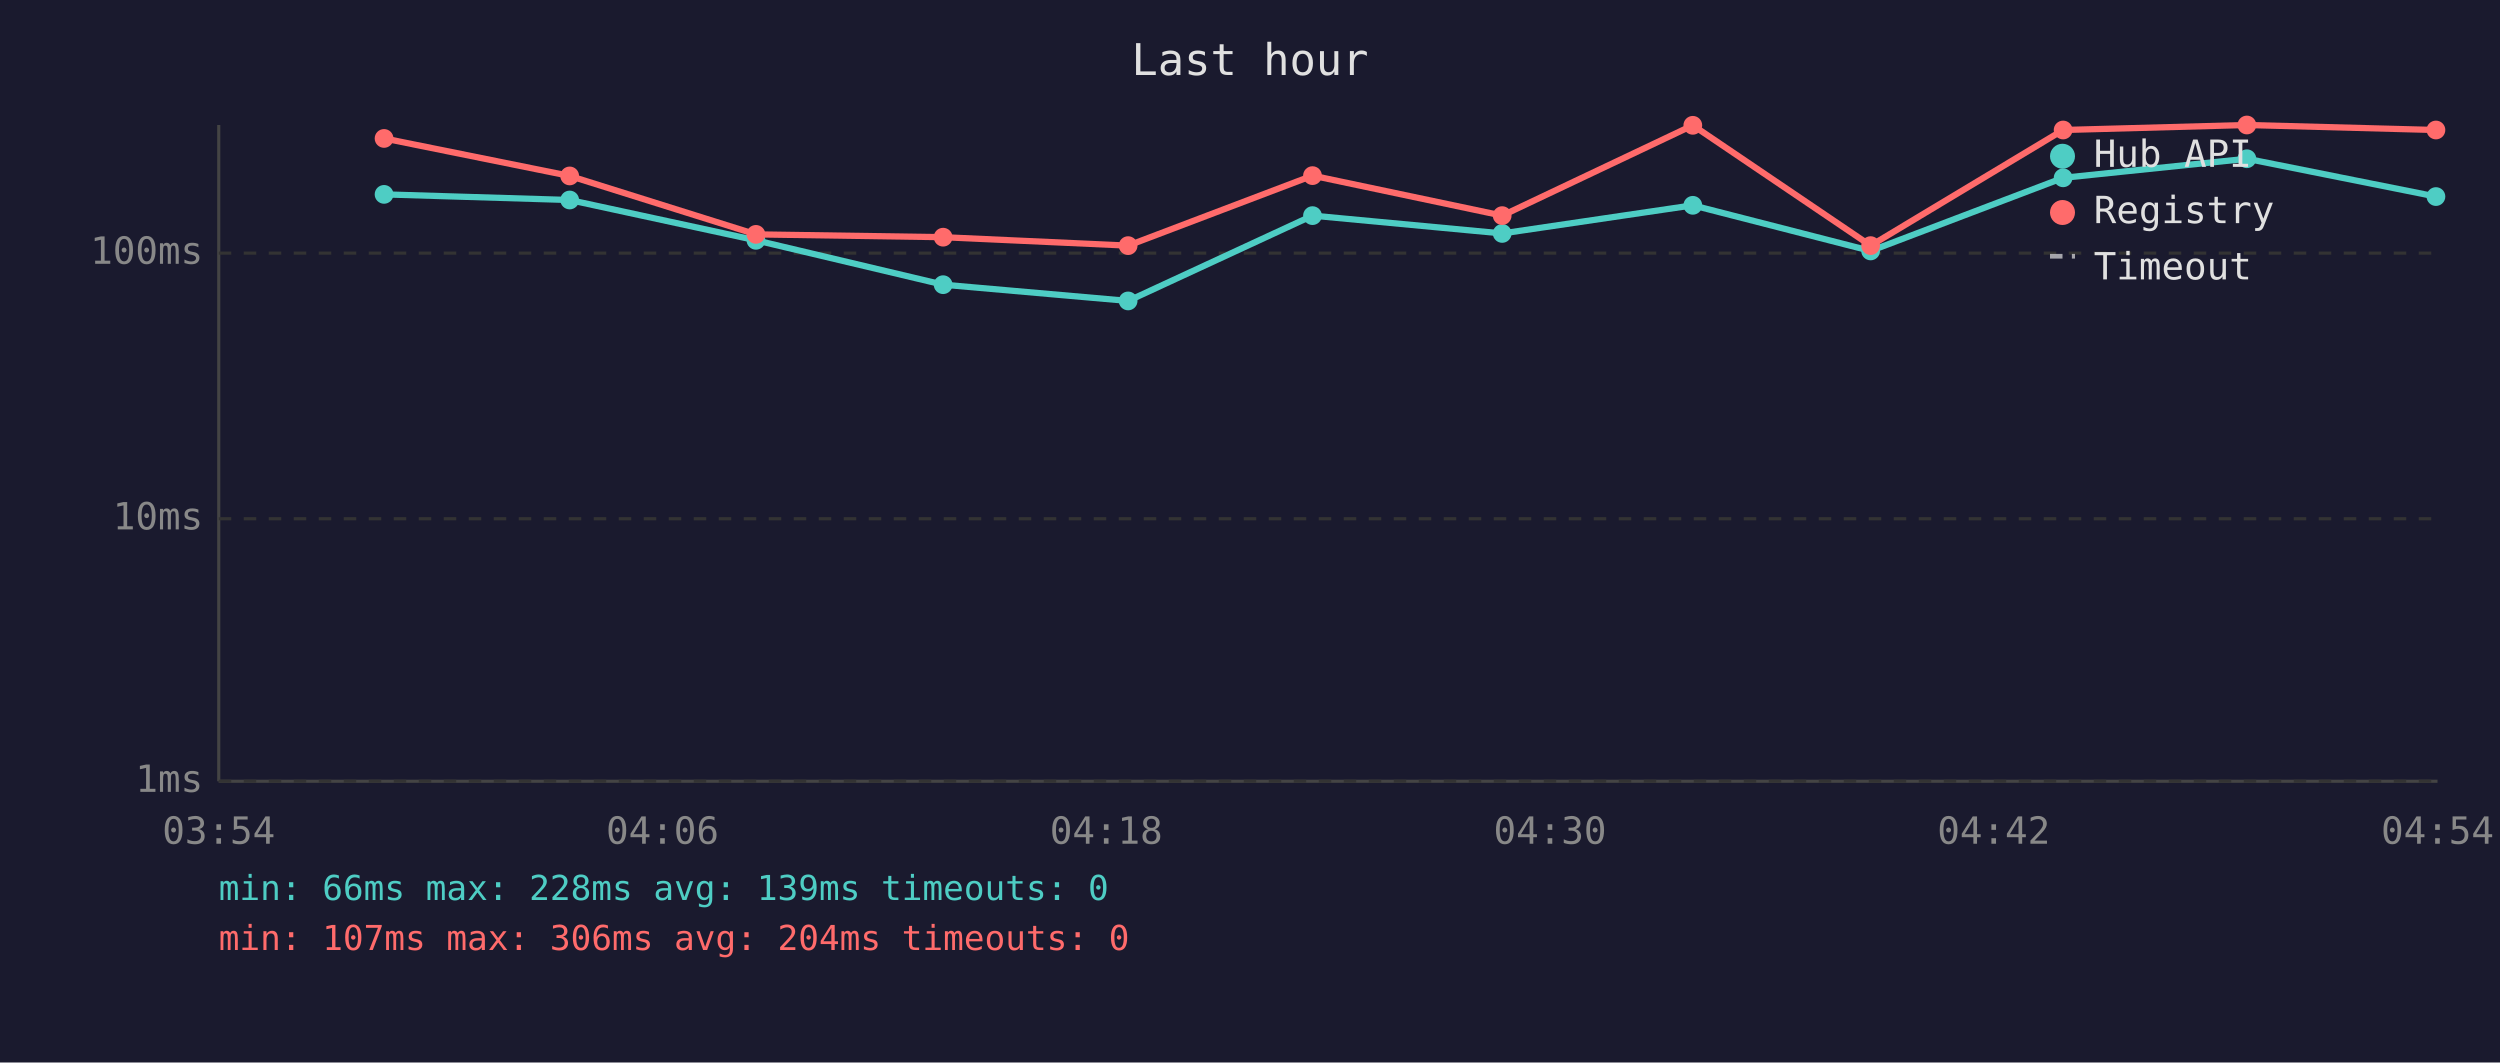
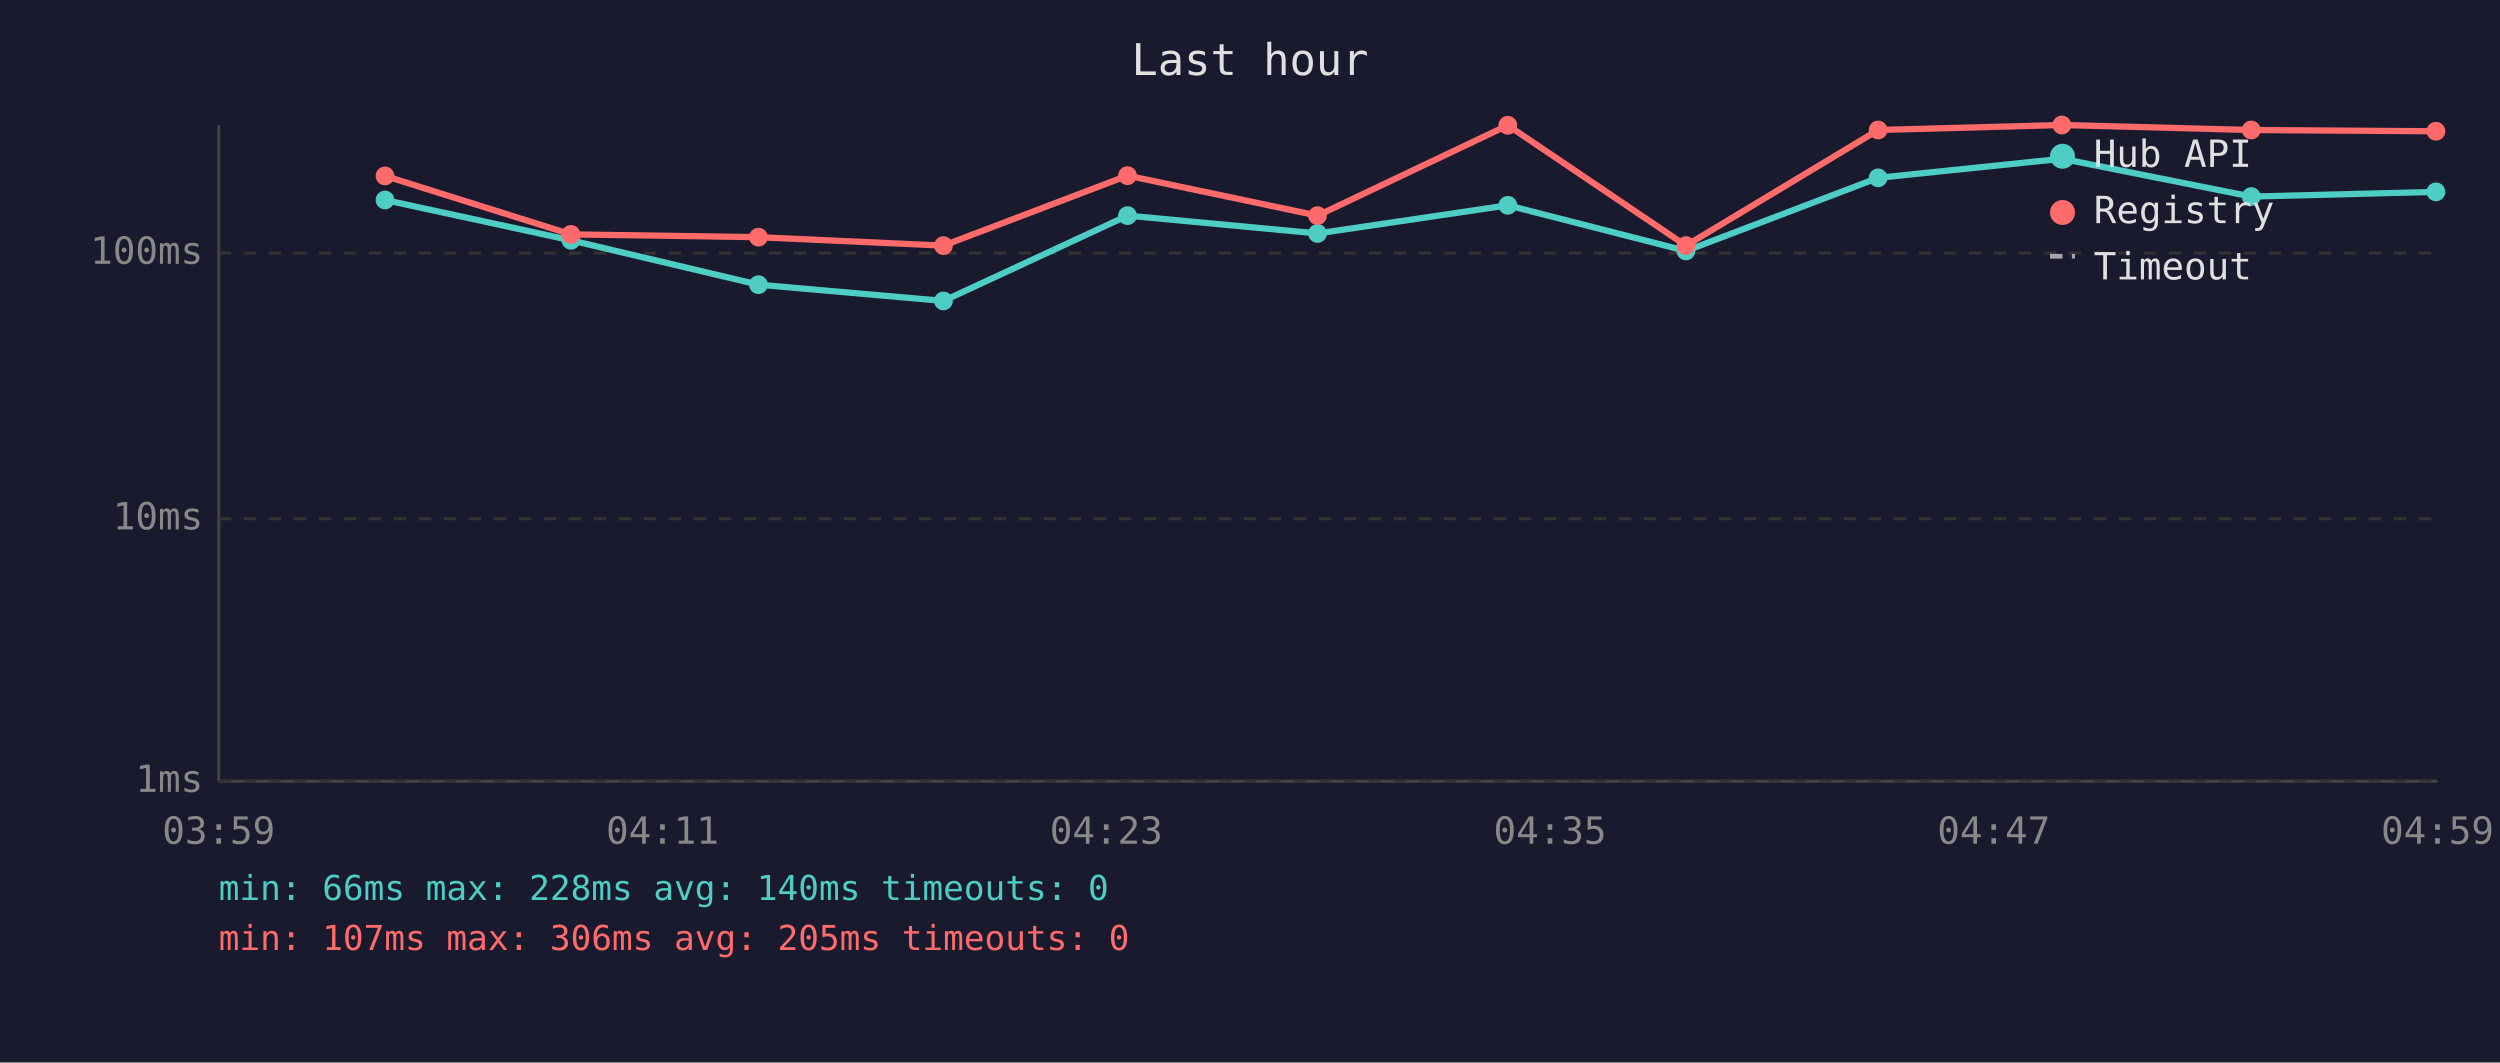
<svg xmlns="http://www.w3.org/2000/svg" viewBox="0 0 800 340" font-family="monospace" font-size="12">
  <rect width="800" height="340" fill="#1a1a2e" />
  <text x="400" y="24" fill="#e0e0e0" font-size="14" text-anchor="middle">Last hour</text>
  <line x1="70" y1="40" x2="70" y2="250" stroke="#444" stroke-width="1" />
  <line x1="70" y1="250" x2="780" y2="250" stroke="#444" stroke-width="1" />
  <line x1="70" y1="250" x2="780" y2="250" stroke="#333" stroke-width="1" stroke-dasharray="4" />
  <text x="65" y="250" fill="#888" text-anchor="end" dominant-baseline="middle">1ms</text>
  <line x1="70" y1="166" x2="780" y2="166" stroke="#333" stroke-width="1" stroke-dasharray="4" />
  <text x="65" y="166" fill="#888" text-anchor="end" dominant-baseline="middle">10ms</text>
  <line x1="70" y1="81" x2="780" y2="81" stroke="#333" stroke-width="1" stroke-dasharray="4" />
  <text x="65" y="81" fill="#888" text-anchor="end" dominant-baseline="middle">100ms</text>
-   <text x="70" y="270" fill="#888" text-anchor="middle">03:54</text>
-   <text x="212" y="270" fill="#888" text-anchor="middle">04:06</text>
-   <text x="354" y="270" fill="#888" text-anchor="middle">04:18</text>
-   <text x="496" y="270" fill="#888" text-anchor="middle">04:30</text>
-   <text x="638" y="270" fill="#888" text-anchor="middle">04:42</text>
-   <text x="780" y="270" fill="#888" text-anchor="middle">04:54</text>
-   <polyline points="122.9,62.2 182.3,64.0 241.9,76.9 301.8,91.1 361.0,96.3 420.0,69.0 480.7,74.7 541.7,65.7 598.6,80.3 660.2,56.9 719.0,50.8 779.5,62.9" fill="none" stroke="#4ecdc4" stroke-width="2" opacity="1" />
-   <circle cx="122.9" cy="62.2" r="3" fill="#4ecdc4" />
-   <circle cx="182.3" cy="64.0" r="3" fill="#4ecdc4" />
-   <circle cx="241.9" cy="76.9" r="3" fill="#4ecdc4" />
-   <circle cx="301.8" cy="91.1" r="3" fill="#4ecdc4" />
-   <circle cx="361.0" cy="96.3" r="3" fill="#4ecdc4" />
-   <circle cx="420.0" cy="69.0" r="3" fill="#4ecdc4" />
-   <circle cx="480.7" cy="74.7" r="3" fill="#4ecdc4" />
-   <circle cx="541.7" cy="65.7" r="3" fill="#4ecdc4" />
-   <circle cx="598.6" cy="80.3" r="3" fill="#4ecdc4" />
-   <circle cx="660.2" cy="56.9" r="3" fill="#4ecdc4" />
-   <circle cx="719.0" cy="50.8" r="3" fill="#4ecdc4" />
-   <circle cx="779.5" cy="62.9" r="3" fill="#4ecdc4" />
-   <polyline points="122.9,44.3 182.3,56.3 241.9,75.0 301.8,75.9 361.0,78.6 420.0,56.2 480.7,69.0 541.7,40.1 598.6,78.6 660.2,41.6 719.0,40.0 779.5,41.6" fill="none" stroke="#ff6b6b" stroke-width="2" opacity="1" />
-   <circle cx="122.9" cy="44.3" r="3" fill="#ff6b6b" />
-   <circle cx="182.3" cy="56.3" r="3" fill="#ff6b6b" />
-   <circle cx="241.9" cy="75.0" r="3" fill="#ff6b6b" />
-   <circle cx="301.8" cy="75.9" r="3" fill="#ff6b6b" />
-   <circle cx="361.0" cy="78.6" r="3" fill="#ff6b6b" />
-   <circle cx="420.0" cy="56.2" r="3" fill="#ff6b6b" />
-   <circle cx="480.7" cy="69.0" r="3" fill="#ff6b6b" />
-   <circle cx="541.7" cy="40.1" r="3" fill="#ff6b6b" />
-   <circle cx="598.6" cy="78.6" r="3" fill="#ff6b6b" />
-   <circle cx="660.2" cy="41.6" r="3" fill="#ff6b6b" />
-   <circle cx="719.0" cy="40.0" r="3" fill="#ff6b6b" />
-   <circle cx="779.5" cy="41.6" r="3" fill="#ff6b6b" />
+   <text x="70" y="270" fill="#888" text-anchor="middle">03:59</text>
+   <text x="212" y="270" fill="#888" text-anchor="middle">04:11</text>
+   <text x="354" y="270" fill="#888" text-anchor="middle">04:23</text>
+   <text x="496" y="270" fill="#888" text-anchor="middle">04:35</text>
+   <text x="638" y="270" fill="#888" text-anchor="middle">04:47</text>
+   <text x="780" y="270" fill="#888" text-anchor="middle">04:59</text>
+   <polyline points="123.2,64.0 182.7,76.9 242.7,91.1 301.9,96.3 360.8,69.0 421.6,74.7 482.5,65.7 539.5,80.3 601.0,56.9 659.8,50.8 720.4,62.9 779.5,61.4" fill="none" stroke="#4ecdc4" stroke-width="2" opacity="1" />
+   <circle cx="123.2" cy="64.0" r="3" fill="#4ecdc4" />
+   <circle cx="182.7" cy="76.9" r="3" fill="#4ecdc4" />
+   <circle cx="242.7" cy="91.1" r="3" fill="#4ecdc4" />
+   <circle cx="301.9" cy="96.3" r="3" fill="#4ecdc4" />
+   <circle cx="360.8" cy="69.0" r="3" fill="#4ecdc4" />
+   <circle cx="421.6" cy="74.7" r="3" fill="#4ecdc4" />
+   <circle cx="482.5" cy="65.7" r="3" fill="#4ecdc4" />
+   <circle cx="539.5" cy="80.3" r="3" fill="#4ecdc4" />
+   <circle cx="601.0" cy="56.9" r="3" fill="#4ecdc4" />
+   <circle cx="659.8" cy="50.8" r="3" fill="#4ecdc4" />
+   <circle cx="720.4" cy="62.9" r="3" fill="#4ecdc4" />
+   <circle cx="779.5" cy="61.4" r="3" fill="#4ecdc4" />
+   <polyline points="123.2,56.3 182.7,75.0 242.7,75.9 301.9,78.6 360.8,56.2 421.6,69.0 482.5,40.1 539.5,78.6 601.0,41.6 659.8,40.0 720.4,41.6 779.5,42.0" fill="none" stroke="#ff6b6b" stroke-width="2" opacity="1" />
+   <circle cx="123.2" cy="56.3" r="3" fill="#ff6b6b" />
+   <circle cx="182.7" cy="75.0" r="3" fill="#ff6b6b" />
+   <circle cx="242.7" cy="75.9" r="3" fill="#ff6b6b" />
+   <circle cx="301.9" cy="78.6" r="3" fill="#ff6b6b" />
+   <circle cx="360.8" cy="56.2" r="3" fill="#ff6b6b" />
+   <circle cx="421.6" cy="69.0" r="3" fill="#ff6b6b" />
+   <circle cx="482.5" cy="40.1" r="3" fill="#ff6b6b" />
+   <circle cx="539.5" cy="78.6" r="3" fill="#ff6b6b" />
+   <circle cx="601.0" cy="41.6" r="3" fill="#ff6b6b" />
+   <circle cx="659.8" cy="40.0" r="3" fill="#ff6b6b" />
+   <circle cx="720.4" cy="41.6" r="3" fill="#ff6b6b" />
+   <circle cx="779.5" cy="42.0" r="3" fill="#ff6b6b" />
  <circle cx="660" cy="50" r="4" fill="#4ecdc4" />
  <text x="670" y="50" fill="#e0e0e0" dominant-baseline="middle">Hub API</text>
  <circle cx="660" cy="68" r="4" fill="#ff6b6b" />
  <text x="670" y="68" fill="#e0e0e0" dominant-baseline="middle">Registry</text>
  <line x1="656" y1="82" x2="664" y2="82" stroke="#e0e0e0" stroke-width="1.5" stroke-dasharray="4,3" opacity="0.7" />
  <text x="670" y="86" fill="#e0e0e0" dominant-baseline="middle">Timeout</text>
-   <text x="70" y="288" fill="#4ecdc4" font-size="11">min: 66ms  max: 228ms  avg: 139ms  timeouts: 0</text>
-   <text x="70" y="304" fill="#ff6b6b" font-size="11">min: 107ms  max: 306ms  avg: 204ms  timeouts: 0</text>
+   <text x="70" y="288" fill="#4ecdc4" font-size="11">min: 66ms  max: 228ms  avg: 140ms  timeouts: 0</text>
+   <text x="70" y="304" fill="#ff6b6b" font-size="11">min: 107ms  max: 306ms  avg: 205ms  timeouts: 0</text>
</svg>
